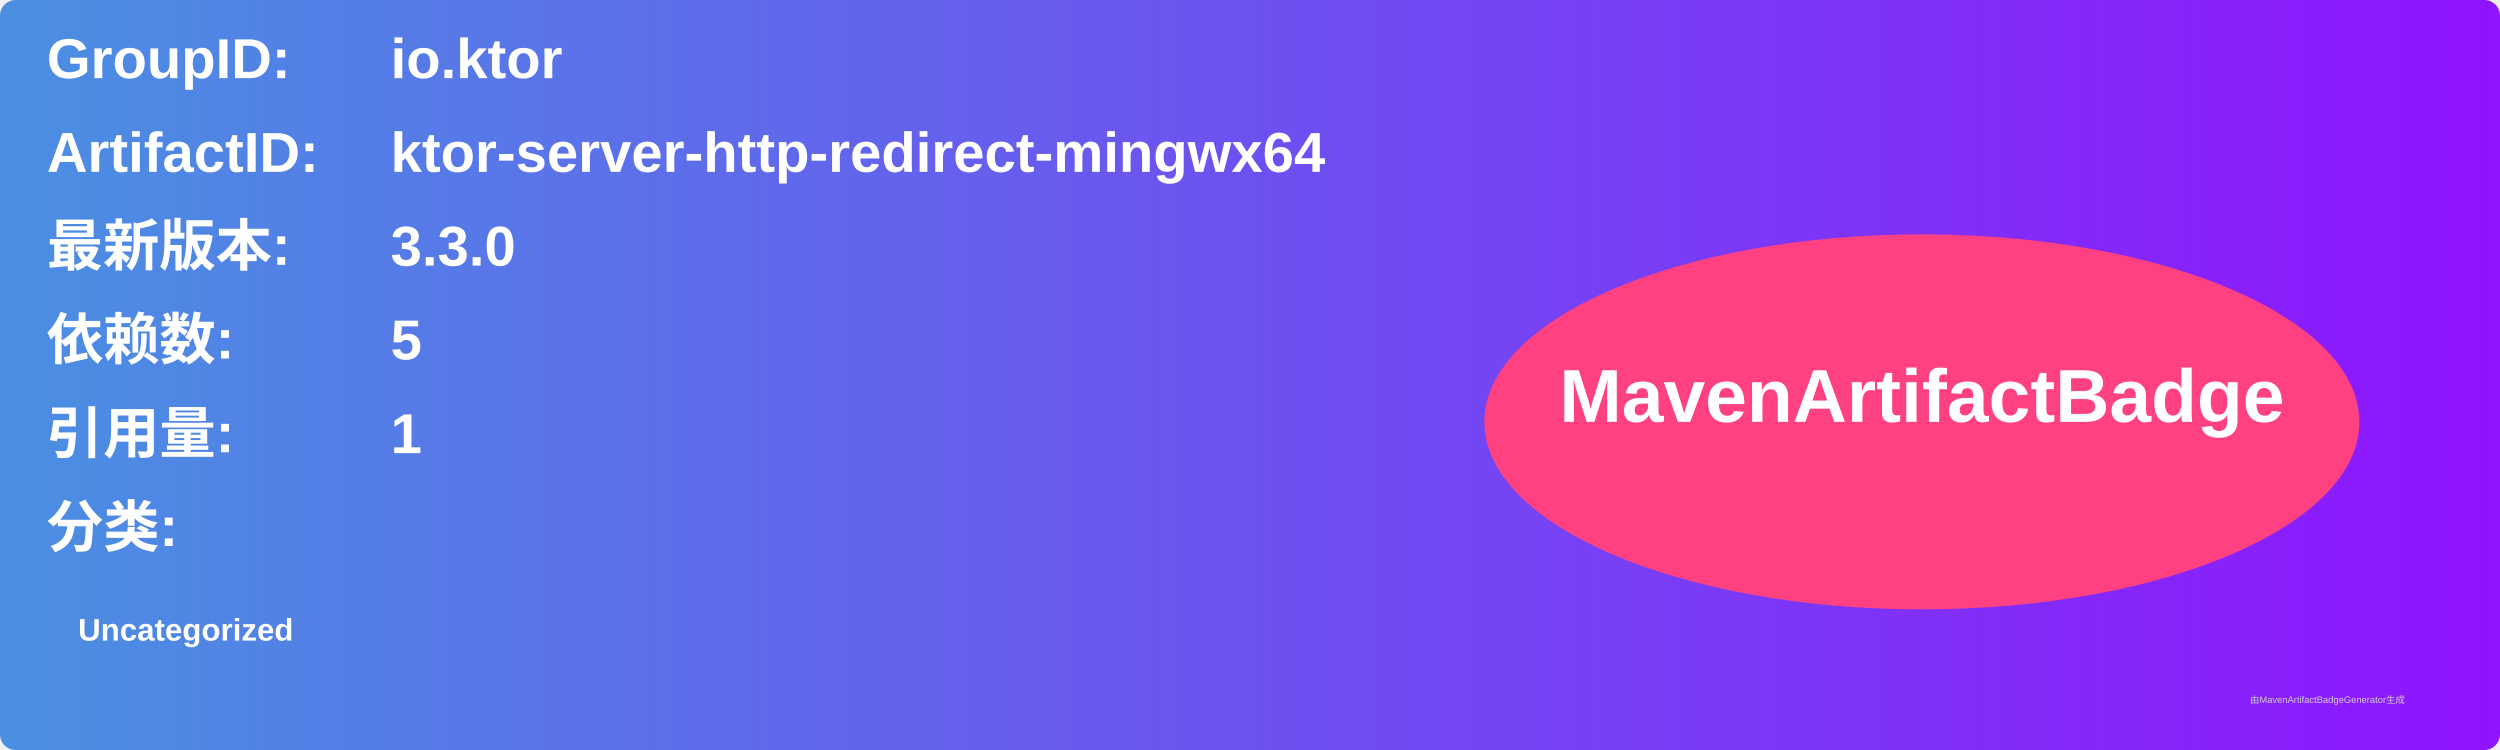
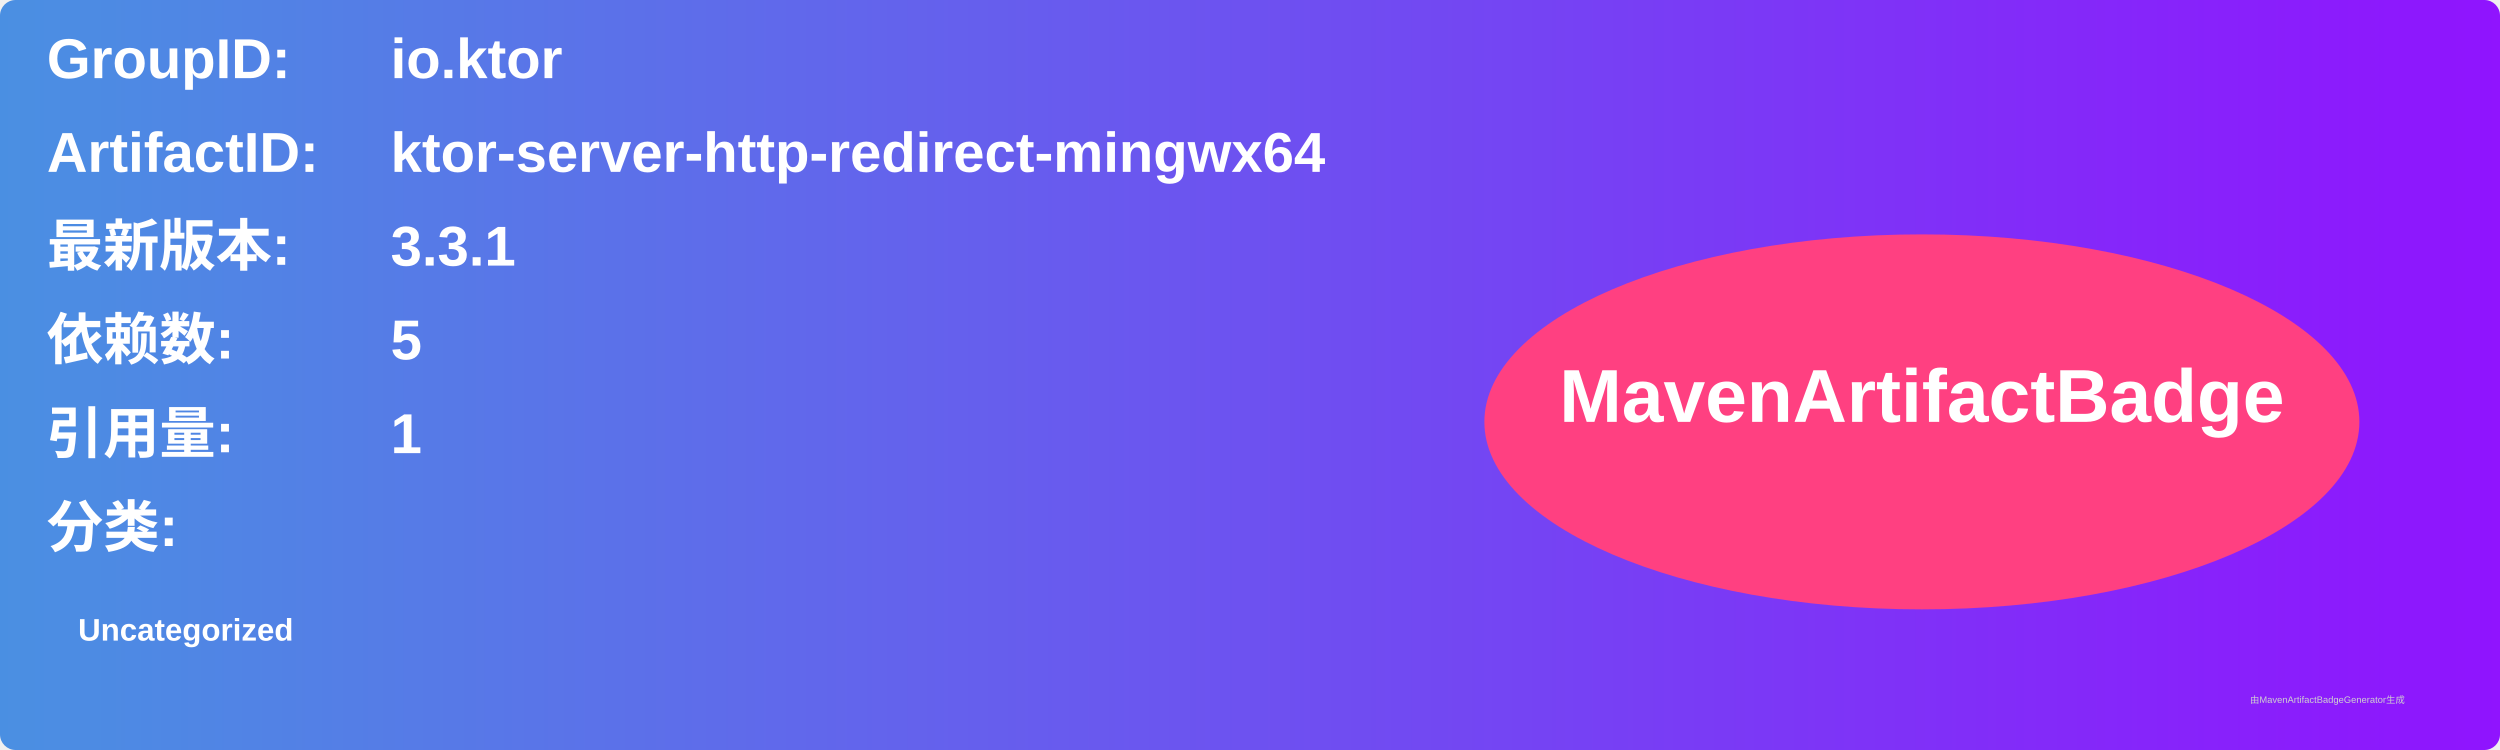
<svg xmlns="http://www.w3.org/2000/svg" width="800" height="240" viewBox="0 0 800 240">
  <linearGradient id="grad" x1="0%" y1="0%" x2="100%" y2="0%">
    <stop offset="0%" stop-color="#4a90e2" />
    <stop offset="100%" stop-color="#9013fe" />
  </linearGradient>
  <rect width="100%" height="100%" rx="5" ry="5" fill="url(#grad)" />
  <g transform="translate(15, 15)">
    <text x="0" y="10" font-family="Arial" font-size="18" fill="white" font-weight="bold" width="260">GroupID:</text>
    <text x="110" y="10" font-family="Arial" font-size="18" fill="white" font-weight="bold" width="460">io.ktor</text>
    <text x="0" y="40" font-family="Arial" font-size="18" fill="white" font-weight="bold" width="260">ArtifactID:</text>
    <text x="110" y="40" font-family="Arial" font-size="18" fill="white" font-weight="bold" width="460">ktor-server-http-redirect-mingwx64</text>
    <text x="0" y="70" font-family="Arial" font-size="18" fill="white" font-weight="bold">最新版本:</text>
    <text x="110" y="70" font-family="Arial" font-size="18" fill="white" font-weight="bold">
-       <tspan font-weight="bold">3.3.0</tspan>
+       <tspan font-weight="bold">3.3.1</tspan>
    </text>
    <text x="0" y="100" font-family="Arial" font-size="18" fill="white" font-weight="bold">依赖数: </text>
    <text x="110" y="100" font-family="Arial" font-size="18" fill="white">
      <tspan font-weight="bold">5</tspan>
    </text>
    <text x="0" y="130" font-family="Arial" font-size="18" fill="white" font-weight="bold">引用量: </text>
    <text x="110" y="130" font-family="Arial" font-size="18" fill="white">
      <tspan font-weight="bold">1</tspan>
    </text>
    <text x="0" y="160" font-family="Arial" font-size="18" fill="white" font-weight="bold">分类:</text>
    <text x="10" y="190" font-family="Arial" font-size="10" fill="white">
      <tspan font-weight="bold">Uncategorized</tspan>
    </text>
    <ellipse cx="600" cy="120" rx="140" ry="60" fill="#ff4081" />
    <text x="600" y="120" text-anchor="middle" font-family="Arial" font-size="24" fill="white" font-weight="bold">MavenArtifactBadge</text>
  </g>
  <text x="720" y="225" font-family="Arial" font-size="3" fill="#d0d0d0">由MavenArtifactBadgeGenerator生成</text>
</svg>
